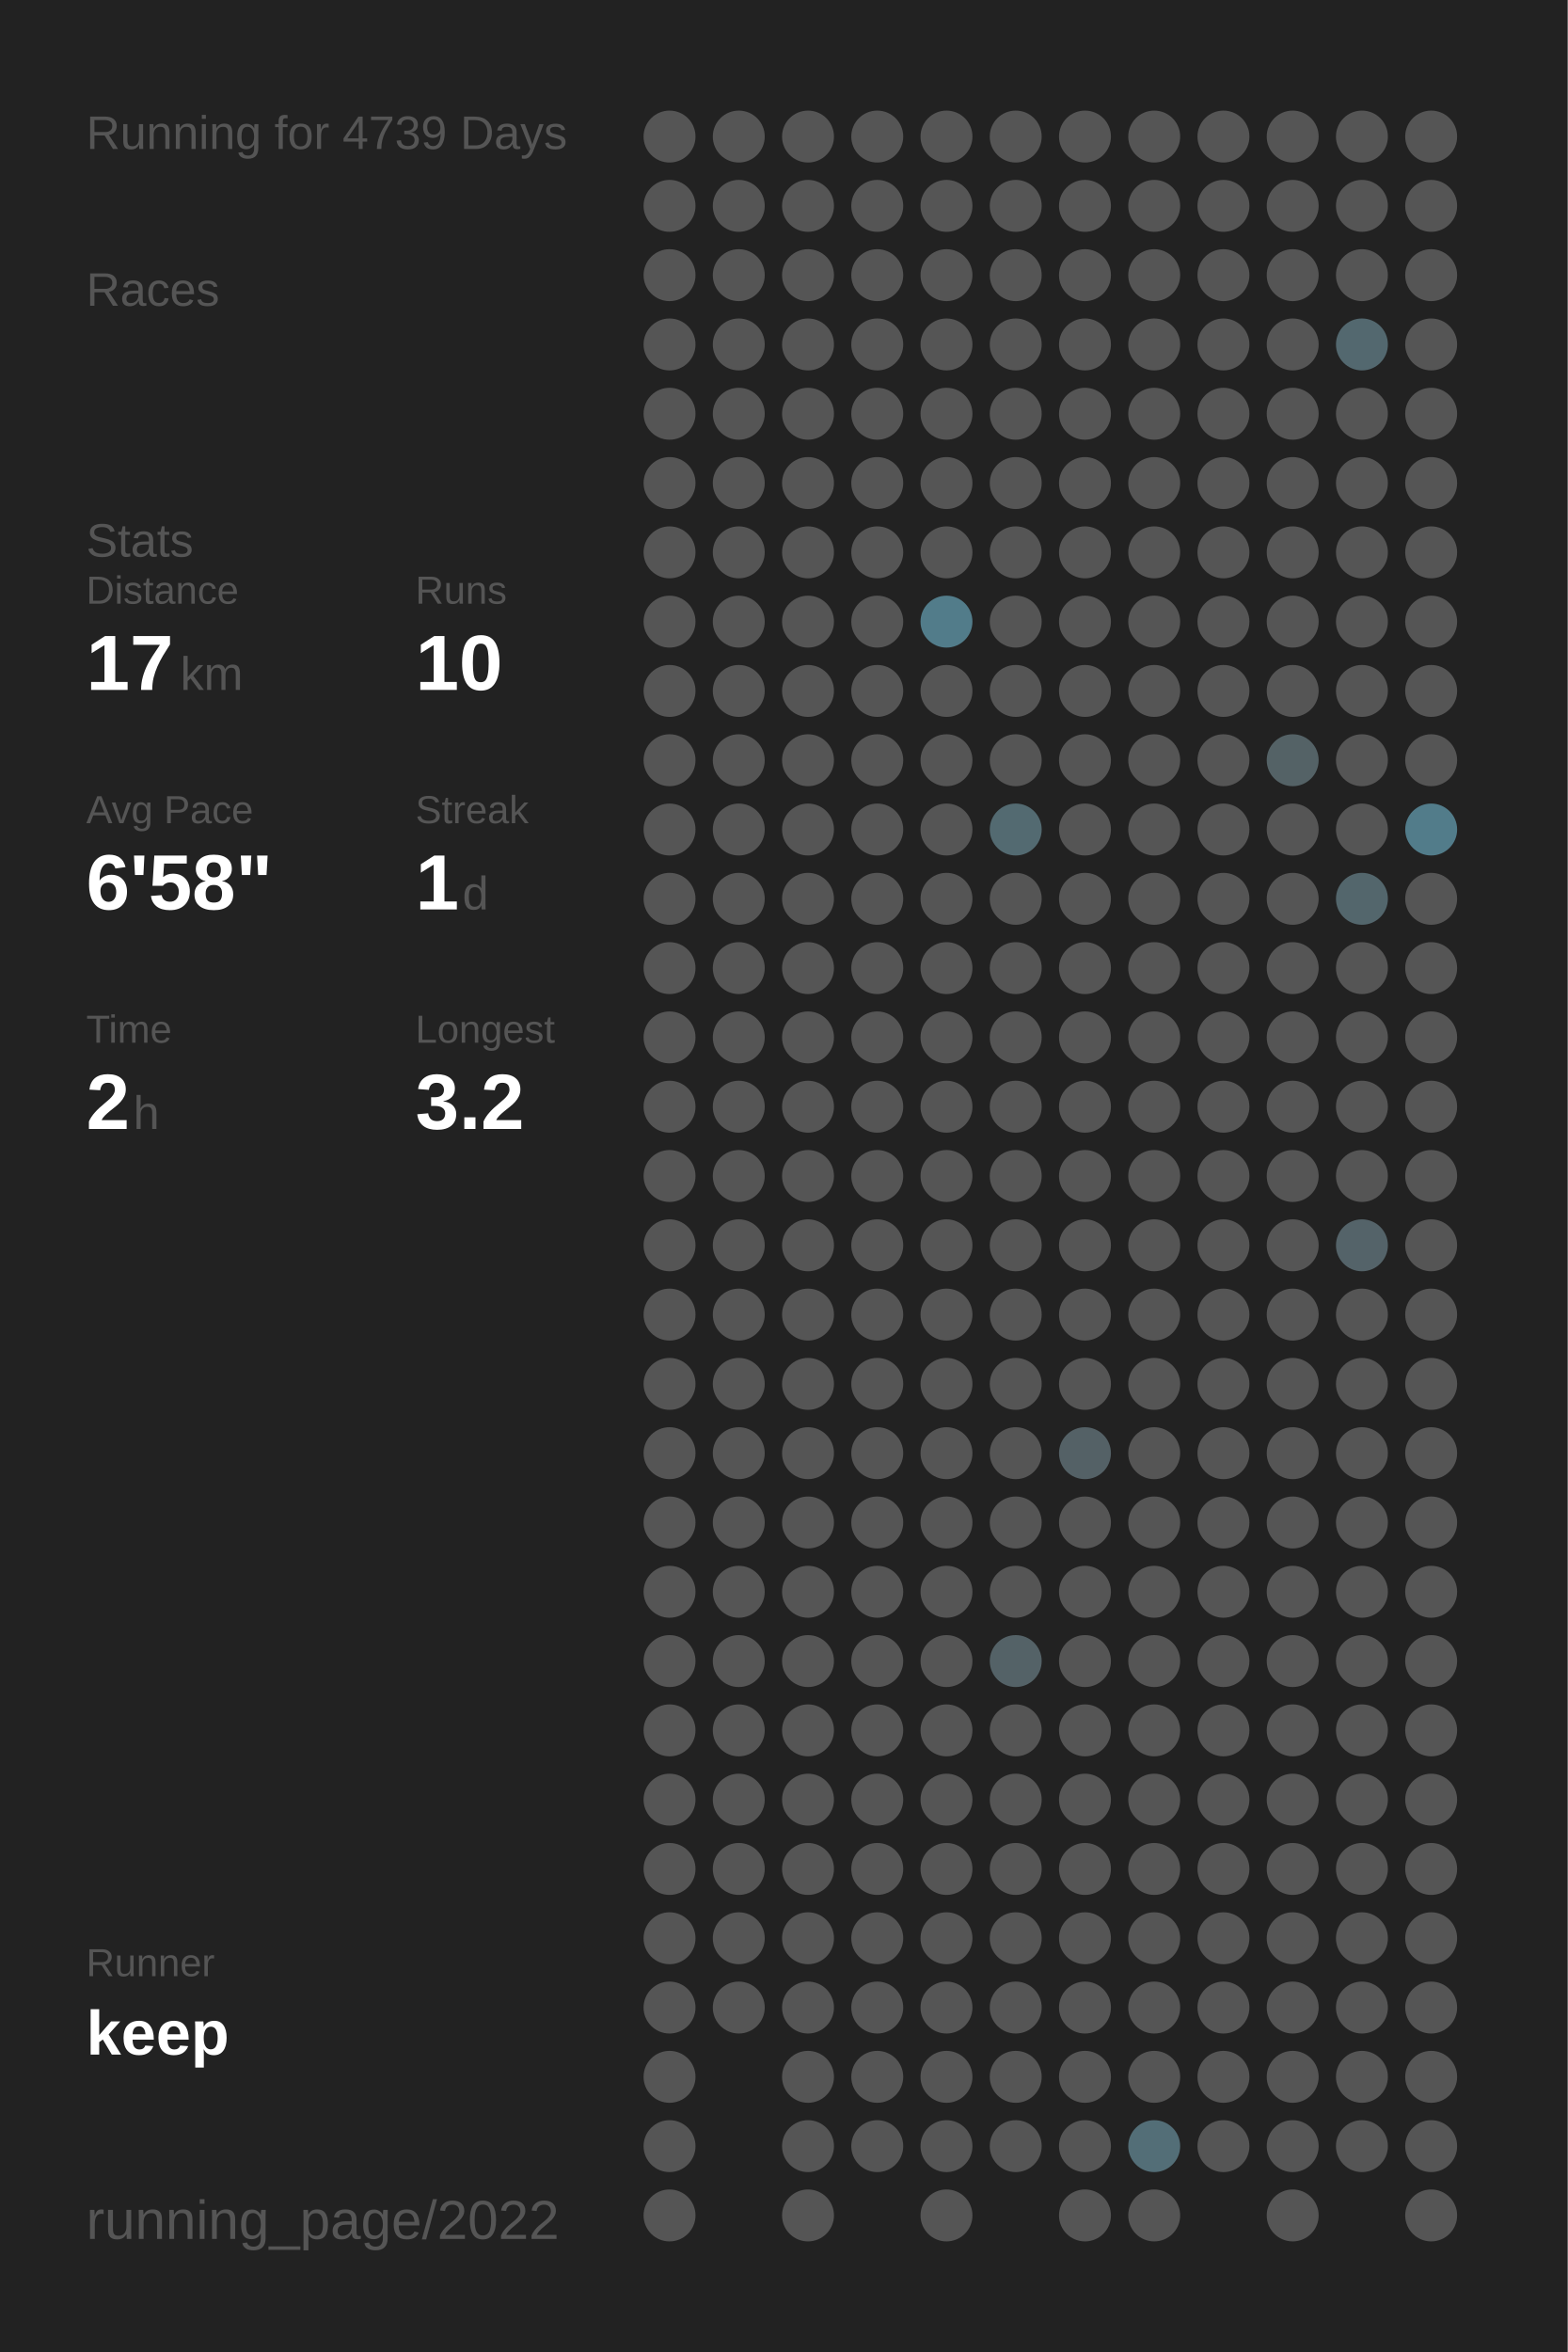
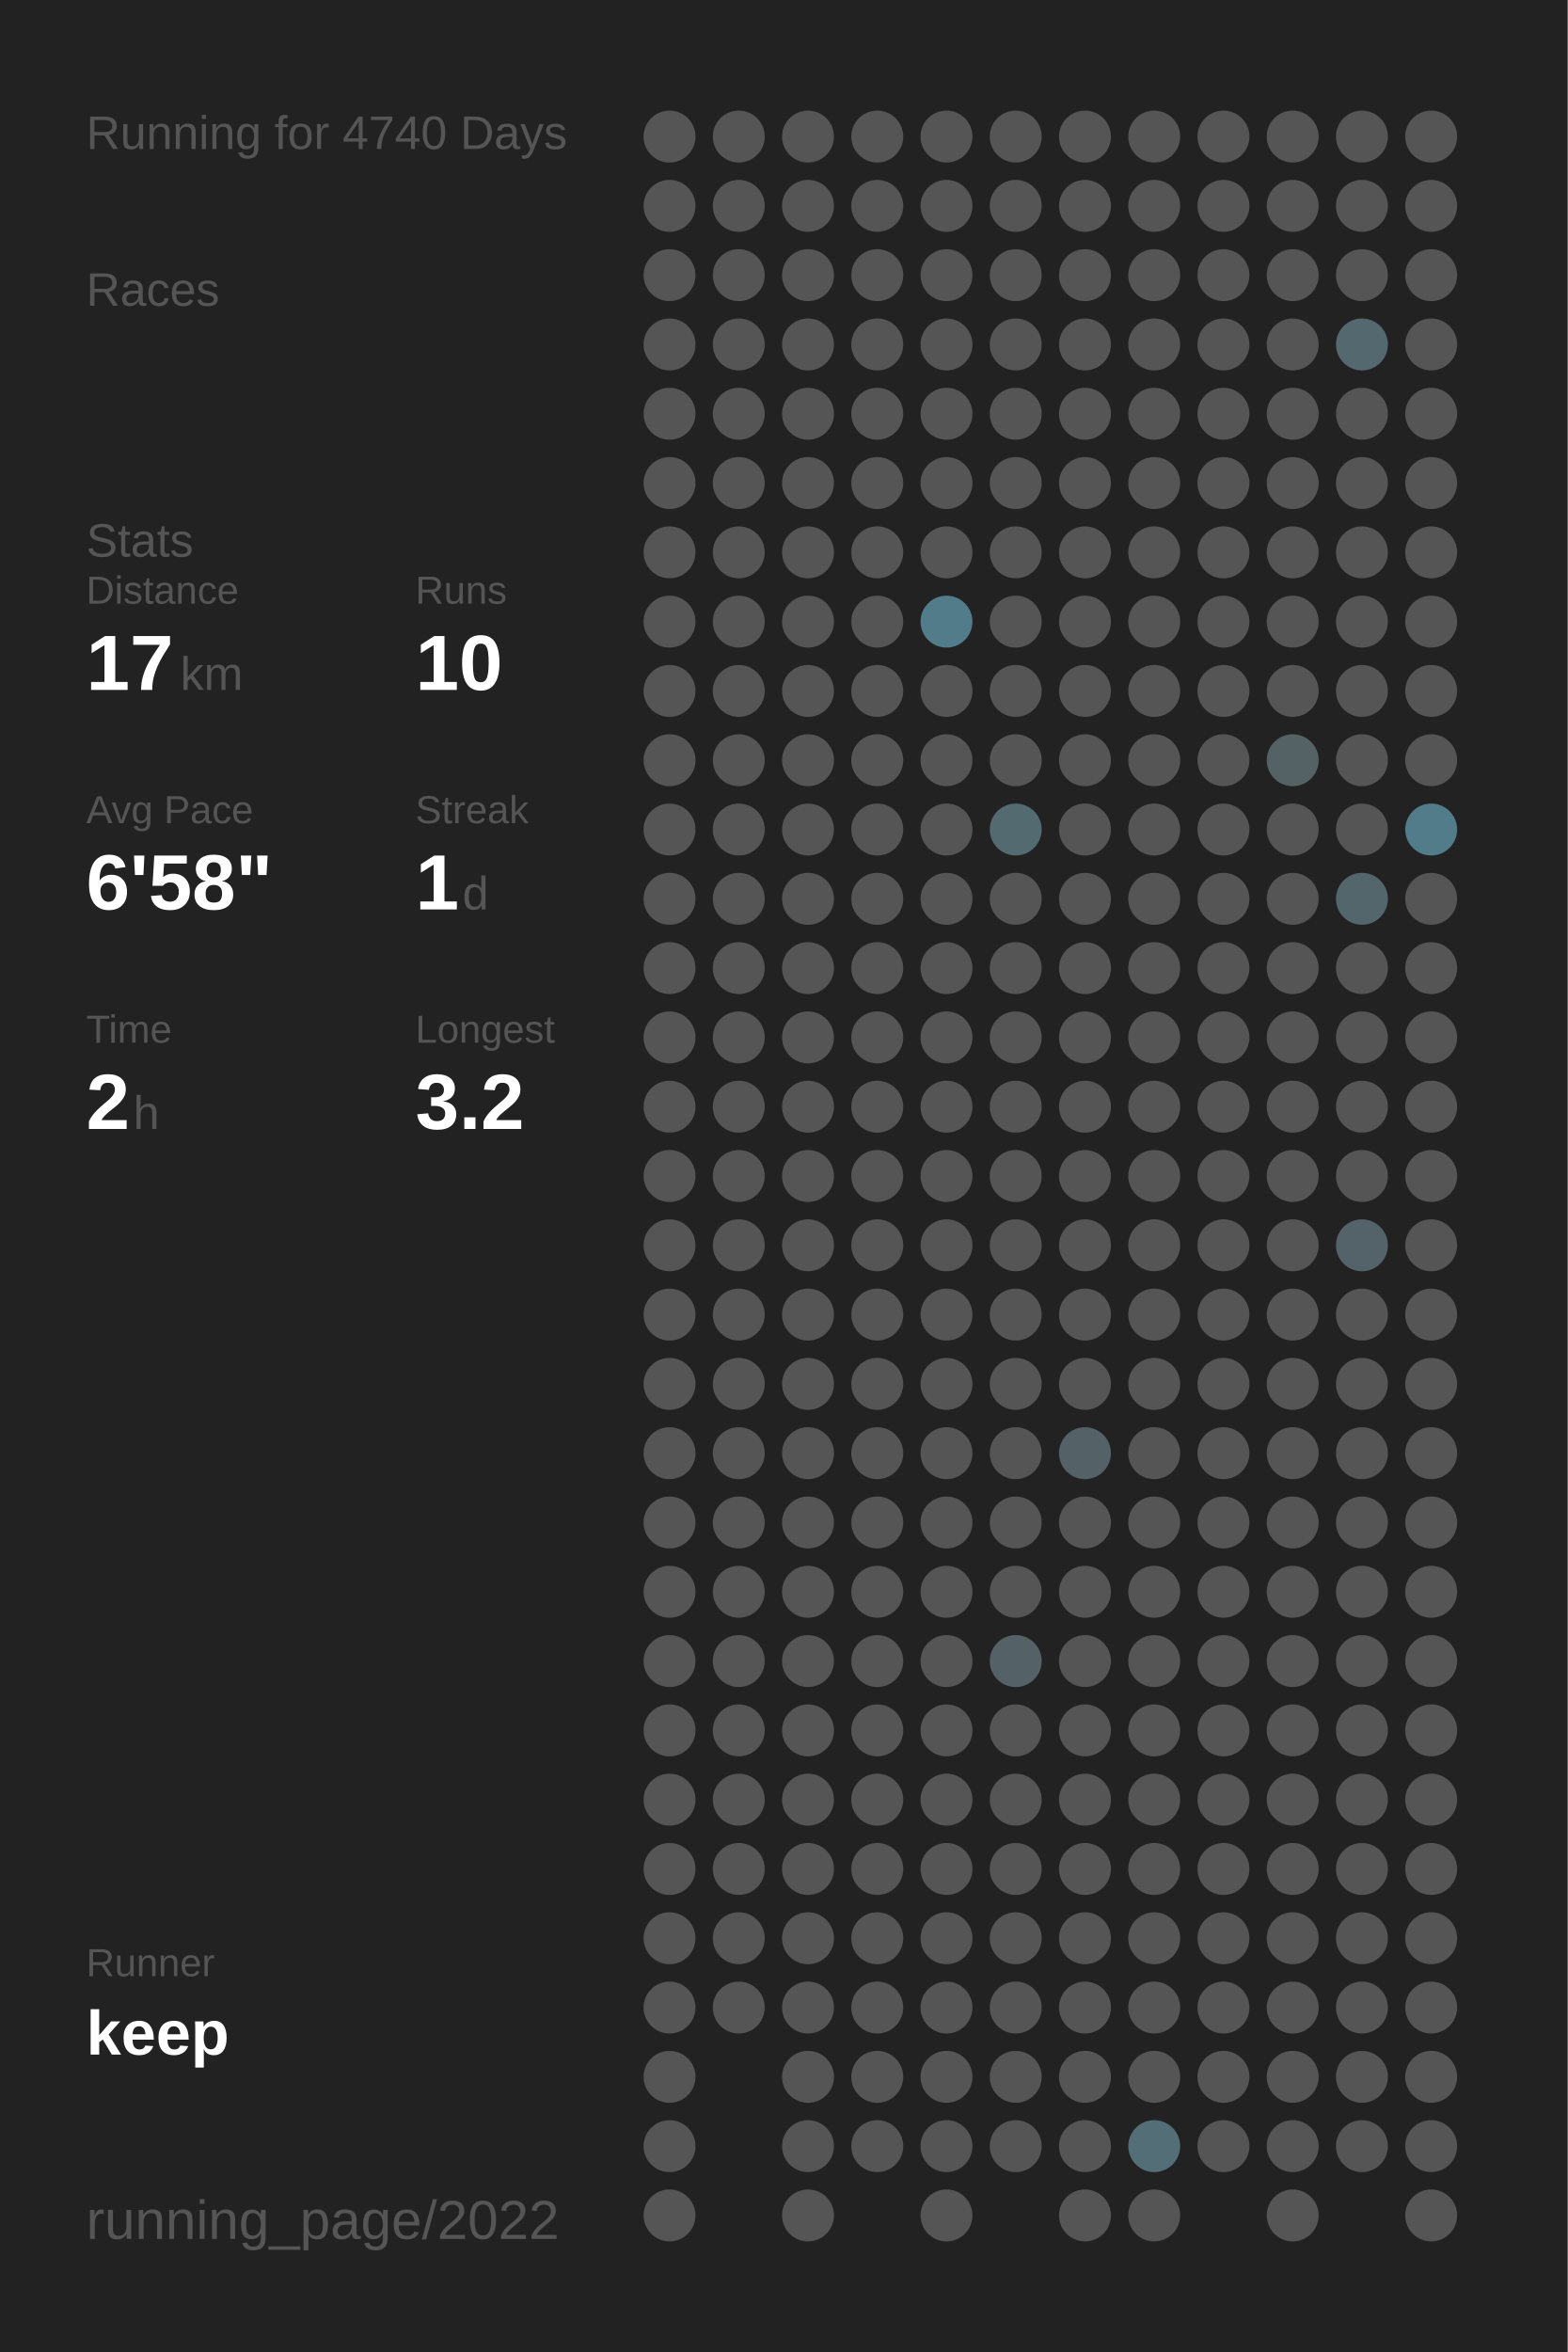
<svg xmlns="http://www.w3.org/2000/svg" baseProfile="full" height="300mm" version="1.1" viewBox="0,0,200,300" width="200mm">
  <defs />
  <rect fill="#222222" height="300" width="200" x="0" y="0" />
-   <text fill="#555555" style="font-size:6px; font-family:Arial;" x="11" y="19">Running for 4739 Days</text>
+   <text fill="#555555" style="font-size:6px; font-family:Arial;" x="11" y="19">Running for 4740 Days</text>
  <text fill="#555555" style="font-size:6px; font-family:Arial;" x="11" y="39">Races</text>
  <text fill="#555555" style="font-size:6px; font-family:Arial;" x="11" y="71">Stats</text>
  <text fill="#555555" style="font-size:5px; font-family:Arial;" x="11" y="77">Distance</text>
  <text fill="#FFFFFF" style="font-size:10px; font-family:Arial; font-weight:bold;" x="11" y="88">17</text>
  <text fill="#555555" style="font-size:6px; font-family:Arial;" x="23" y="88">km</text>
  <text fill="#555555" style="font-size:5px; font-family:Arial;" x="53" y="77">Runs</text>
  <text fill="#FFFFFF" style="font-size:10px; font-family:Arial; font-weight:bold;" x="53" y="88">10</text>
  <text fill="#555555" style="font-size:5px; font-family:Arial;" x="11" y="105">Avg Pace</text>
  <text fill="#FFFFFF" style="font-size:10px; font-family:Arial; font-weight:bold;" x="11" y="116">6'58"</text>
  <text fill="#555555" style="font-size:5px; font-family:Arial;" x="53" y="105">Streak</text>
  <text fill="#FFFFFF" style="font-size:10px; font-family:Arial; font-weight:bold;" x="53" y="116">1</text>
  <text fill="#555555" style="font-size:6px; font-family:Arial;" x="59" y="116">d</text>
  <text fill="#555555" style="font-size:5px; font-family:Arial;" x="11" y="133">Time</text>
  <text fill="#FFFFFF" style="font-size:10px; font-family:Arial; font-weight:bold;" x="11" y="144">2</text>
  <text fill="#555555" style="font-size:6px; font-family:Arial;" x="17" y="144">h</text>
  <text fill="#555555" style="font-size:5px; font-family:Arial;" x="53" y="133">Longest</text>
  <text fill="#FFFFFF" style="font-size:10px; font-family:Arial; font-weight:bold;" x="53" y="144">3.2</text>
  <text fill="#555555" style="font-size:5px; font-family:Arial;" x="11" y="252.065">Runner</text>
  <text fill="#FFFFFF" style="font-size:8px; font-family:Arial; font-weight:bold;" x="11" y="262.065">keep</text>
  <text fill="#555555" style="font-size:7px; font-family:Arial;" x="11" y="285.581">running_page/2022</text>
  <circle cx="85.417" cy="17.419" fill="#555555" r="3.312" />
  <circle cx="85.417" cy="26.258" fill="#555555" r="3.312" />
  <circle cx="85.417" cy="35.097" fill="#555555" r="3.312" />
  <circle cx="85.417" cy="43.935" fill="#555555" r="3.312" />
  <circle cx="85.417" cy="52.774" fill="#555555" r="3.312" />
  <circle cx="85.417" cy="61.613" fill="#555555" r="3.312" />
  <circle cx="85.417" cy="70.452" fill="#555555" r="3.312" />
  <circle cx="85.417" cy="79.29" fill="#555555" r="3.312" />
  <circle cx="85.417" cy="88.129" fill="#555555" r="3.312" />
  <circle cx="85.417" cy="96.968" fill="#555555" r="3.312" />
  <circle cx="85.417" cy="105.806" fill="#555555" r="3.312" />
  <circle cx="85.417" cy="114.645" fill="#555555" r="3.312" />
  <circle cx="85.417" cy="123.484" fill="#555555" r="3.312" />
  <circle cx="85.417" cy="132.323" fill="#555555" r="3.312" />
  <circle cx="85.417" cy="141.161" fill="#555555" r="3.312" />
  <circle cx="85.417" cy="150" fill="#555555" r="3.312" />
  <circle cx="85.417" cy="158.839" fill="#555555" r="3.312" />
  <circle cx="85.417" cy="167.677" fill="#555555" r="3.312" />
  <circle cx="85.417" cy="176.516" fill="#555555" r="3.312" />
  <circle cx="85.417" cy="185.355" fill="#555555" r="3.312" />
  <circle cx="85.417" cy="194.194" fill="#555555" r="3.312" />
  <circle cx="85.417" cy="203.032" fill="#555555" r="3.312" />
  <circle cx="85.417" cy="211.871" fill="#555555" r="3.312" />
  <circle cx="85.417" cy="220.71" fill="#555555" r="3.312" />
  <circle cx="85.417" cy="229.548" fill="#555555" r="3.312" />
  <circle cx="85.417" cy="238.387" fill="#555555" r="3.312" />
  <circle cx="85.417" cy="247.226" fill="#555555" r="3.312" />
  <circle cx="85.417" cy="256.065" fill="#555555" r="3.312" />
  <circle cx="85.417" cy="264.903" fill="#555555" r="3.312" />
  <circle cx="85.417" cy="273.742" fill="#555555" r="3.312" />
  <circle cx="85.417" cy="282.581" fill="#555555" r="3.312" />
  <circle cx="94.25" cy="17.419" fill="#555555" r="3.312" />
  <circle cx="94.25" cy="26.258" fill="#555555" r="3.312" />
  <circle cx="94.25" cy="35.097" fill="#555555" r="3.312" />
  <circle cx="94.25" cy="43.935" fill="#555555" r="3.312" />
  <circle cx="94.25" cy="52.774" fill="#555555" r="3.312" />
  <circle cx="94.25" cy="61.613" fill="#555555" r="3.312" />
  <circle cx="94.25" cy="70.452" fill="#555555" r="3.312" />
  <circle cx="94.25" cy="79.29" fill="#555555" r="3.312" />
  <circle cx="94.25" cy="88.129" fill="#555555" r="3.312" />
  <circle cx="94.25" cy="96.968" fill="#555555" r="3.312" />
  <circle cx="94.25" cy="105.806" fill="#555555" r="3.312" />
  <circle cx="94.25" cy="114.645" fill="#555555" r="3.312" />
  <circle cx="94.25" cy="123.484" fill="#555555" r="3.312" />
  <circle cx="94.25" cy="132.323" fill="#555555" r="3.312" />
  <circle cx="94.25" cy="141.161" fill="#555555" r="3.312" />
  <circle cx="94.25" cy="150" fill="#555555" r="3.312" />
  <circle cx="94.25" cy="158.839" fill="#555555" r="3.312" />
  <circle cx="94.25" cy="167.677" fill="#555555" r="3.312" />
  <circle cx="94.25" cy="176.516" fill="#555555" r="3.312" />
  <circle cx="94.25" cy="185.355" fill="#555555" r="3.312" />
  <circle cx="94.25" cy="194.194" fill="#555555" r="3.312" />
  <circle cx="94.25" cy="203.032" fill="#555555" r="3.312" />
  <circle cx="94.25" cy="211.871" fill="#555555" r="3.312" />
  <circle cx="94.25" cy="220.71" fill="#555555" r="3.312" />
  <circle cx="94.25" cy="229.548" fill="#555555" r="3.312" />
  <circle cx="94.25" cy="238.387" fill="#555555" r="3.312" />
  <circle cx="94.25" cy="247.226" fill="#555555" r="3.312" />
  <circle cx="94.25" cy="256.065" fill="#555555" r="3.312" />
  <circle cx="103.083" cy="17.419" fill="#555555" r="3.312" />
  <circle cx="103.083" cy="26.258" fill="#555555" r="3.312" />
  <circle cx="103.083" cy="35.097" fill="#555555" r="3.312" />
  <circle cx="103.083" cy="43.935" fill="#555555" r="3.312" />
  <circle cx="103.083" cy="52.774" fill="#555555" r="3.312" />
  <circle cx="103.083" cy="61.613" fill="#555555" r="3.312" />
  <circle cx="103.083" cy="70.452" fill="#555555" r="3.312" />
  <circle cx="103.083" cy="79.29" fill="#555555" r="3.312" />
  <circle cx="103.083" cy="88.129" fill="#555555" r="3.312" />
  <circle cx="103.083" cy="96.968" fill="#555555" r="3.312" />
  <circle cx="103.083" cy="105.806" fill="#555555" r="3.312" />
  <circle cx="103.083" cy="114.645" fill="#555555" r="3.312" />
  <circle cx="103.083" cy="123.484" fill="#555555" r="3.312" />
  <circle cx="103.083" cy="132.323" fill="#555555" r="3.312" />
  <circle cx="103.083" cy="141.161" fill="#555555" r="3.312" />
  <circle cx="103.083" cy="150" fill="#555555" r="3.312" />
  <circle cx="103.083" cy="158.839" fill="#555555" r="3.312" />
  <circle cx="103.083" cy="167.677" fill="#555555" r="3.312" />
  <circle cx="103.083" cy="176.516" fill="#555555" r="3.312" />
  <circle cx="103.083" cy="185.355" fill="#555555" r="3.312" />
  <circle cx="103.083" cy="194.194" fill="#555555" r="3.312" />
  <circle cx="103.083" cy="203.032" fill="#555555" r="3.312" />
  <circle cx="103.083" cy="211.871" fill="#555555" r="3.312" />
  <circle cx="103.083" cy="220.71" fill="#555555" r="3.312" />
  <circle cx="103.083" cy="229.548" fill="#555555" r="3.312" />
  <circle cx="103.083" cy="238.387" fill="#555555" r="3.312" />
  <circle cx="103.083" cy="247.226" fill="#555555" r="3.312" />
  <circle cx="103.083" cy="256.065" fill="#555555" r="3.312" />
  <circle cx="103.083" cy="264.903" fill="#555555" r="3.312" />
  <circle cx="103.083" cy="273.742" fill="#555555" r="3.312" />
  <circle cx="103.083" cy="282.581" fill="#555555" r="3.312" />
  <circle cx="111.917" cy="17.419" fill="#555555" r="3.312" />
  <circle cx="111.917" cy="26.258" fill="#555555" r="3.312" />
  <circle cx="111.917" cy="35.097" fill="#555555" r="3.312" />
  <circle cx="111.917" cy="43.935" fill="#555555" r="3.312" />
  <circle cx="111.917" cy="52.774" fill="#555555" r="3.312" />
  <circle cx="111.917" cy="61.613" fill="#555555" r="3.312" />
  <circle cx="111.917" cy="70.452" fill="#555555" r="3.312" />
  <circle cx="111.917" cy="79.29" fill="#555555" r="3.312" />
  <circle cx="111.917" cy="88.129" fill="#555555" r="3.312" />
  <circle cx="111.917" cy="96.968" fill="#555555" r="3.312" />
  <circle cx="111.917" cy="105.806" fill="#555555" r="3.312" />
  <circle cx="111.917" cy="114.645" fill="#555555" r="3.312" />
  <circle cx="111.917" cy="123.484" fill="#555555" r="3.312" />
  <circle cx="111.917" cy="132.323" fill="#555555" r="3.312" />
  <circle cx="111.917" cy="141.161" fill="#555555" r="3.312" />
  <circle cx="111.917" cy="150" fill="#555555" r="3.312" />
  <circle cx="111.917" cy="158.839" fill="#555555" r="3.312" />
  <circle cx="111.917" cy="167.677" fill="#555555" r="3.312" />
  <circle cx="111.917" cy="176.516" fill="#555555" r="3.312" />
  <circle cx="111.917" cy="185.355" fill="#555555" r="3.312" />
  <circle cx="111.917" cy="194.194" fill="#555555" r="3.312" />
  <circle cx="111.917" cy="203.032" fill="#555555" r="3.312" />
  <circle cx="111.917" cy="211.871" fill="#555555" r="3.312" />
  <circle cx="111.917" cy="220.71" fill="#555555" r="3.312" />
  <circle cx="111.917" cy="229.548" fill="#555555" r="3.312" />
  <circle cx="111.917" cy="238.387" fill="#555555" r="3.312" />
  <circle cx="111.917" cy="247.226" fill="#555555" r="3.312" />
  <circle cx="111.917" cy="256.065" fill="#555555" r="3.312" />
  <circle cx="111.917" cy="264.903" fill="#555555" r="3.312" />
  <circle cx="111.917" cy="273.742" fill="#555555" r="3.312" />
  <circle cx="120.75" cy="17.419" fill="#555555" r="3.312" />
  <circle cx="120.75" cy="26.258" fill="#555555" r="3.312" />
  <circle cx="120.75" cy="35.097" fill="#555555" r="3.312" />
  <circle cx="120.75" cy="43.935" fill="#555555" r="3.312" />
  <circle cx="120.75" cy="52.774" fill="#555555" r="3.312" />
  <circle cx="120.75" cy="61.613" fill="#555555" r="3.312" />
  <circle cx="120.75" cy="70.452" fill="#555555" r="3.312" />
  <circle cx="120.75" cy="79.29" fill="#527c8a" r="3.312" />
  <circle cx="120.75" cy="88.129" fill="#555555" r="3.312" />
  <circle cx="120.75" cy="96.968" fill="#555555" r="3.312" />
  <circle cx="120.75" cy="105.806" fill="#555555" r="3.312" />
  <circle cx="120.75" cy="114.645" fill="#555555" r="3.312" />
  <circle cx="120.75" cy="123.484" fill="#555555" r="3.312" />
  <circle cx="120.75" cy="132.323" fill="#555555" r="3.312" />
  <circle cx="120.75" cy="141.161" fill="#555555" r="3.312" />
  <circle cx="120.75" cy="150" fill="#555555" r="3.312" />
  <circle cx="120.75" cy="158.839" fill="#555555" r="3.312" />
  <circle cx="120.75" cy="167.677" fill="#555555" r="3.312" />
  <circle cx="120.75" cy="176.516" fill="#555555" r="3.312" />
  <circle cx="120.75" cy="185.355" fill="#555555" r="3.312" />
  <circle cx="120.75" cy="194.194" fill="#555555" r="3.312" />
  <circle cx="120.75" cy="203.032" fill="#555555" r="3.312" />
  <circle cx="120.75" cy="211.871" fill="#555555" r="3.312" />
  <circle cx="120.75" cy="220.71" fill="#555555" r="3.312" />
  <circle cx="120.75" cy="229.548" fill="#555555" r="3.312" />
  <circle cx="120.75" cy="238.387" fill="#555555" r="3.312" />
  <circle cx="120.75" cy="247.226" fill="#555555" r="3.312" />
  <circle cx="120.75" cy="256.065" fill="#555555" r="3.312" />
  <circle cx="120.75" cy="264.903" fill="#555555" r="3.312" />
  <circle cx="120.75" cy="273.742" fill="#555555" r="3.312" />
  <circle cx="120.75" cy="282.581" fill="#555555" r="3.312" />
  <circle cx="129.583" cy="17.419" fill="#555555" r="3.312" />
  <circle cx="129.583" cy="26.258" fill="#555555" r="3.312" />
  <circle cx="129.583" cy="35.097" fill="#555555" r="3.312" />
  <circle cx="129.583" cy="43.935" fill="#555555" r="3.312" />
  <circle cx="129.583" cy="52.774" fill="#555555" r="3.312" />
  <circle cx="129.583" cy="61.613" fill="#555555" r="3.312" />
  <circle cx="129.583" cy="70.452" fill="#555555" r="3.312" />
  <circle cx="129.583" cy="79.29" fill="#555555" r="3.312" />
  <circle cx="129.583" cy="88.129" fill="#555555" r="3.312" />
  <circle cx="129.583" cy="96.968" fill="#555555" r="3.312" />
  <circle cx="129.583" cy="105.806" fill="#536a71" r="3.312" />
  <circle cx="129.583" cy="114.645" fill="#555555" r="3.312" />
  <circle cx="129.583" cy="123.484" fill="#555555" r="3.312" />
  <circle cx="129.583" cy="132.323" fill="#555555" r="3.312" />
  <circle cx="129.583" cy="141.161" fill="#555555" r="3.312" />
  <circle cx="129.583" cy="150" fill="#555555" r="3.312" />
  <circle cx="129.583" cy="158.839" fill="#555555" r="3.312" />
  <circle cx="129.583" cy="167.677" fill="#555555" r="3.312" />
  <circle cx="129.583" cy="176.516" fill="#555555" r="3.312" />
  <circle cx="129.583" cy="185.355" fill="#555555" r="3.312" />
  <circle cx="129.583" cy="194.194" fill="#555555" r="3.312" />
  <circle cx="129.583" cy="203.032" fill="#555555" r="3.312" />
  <circle cx="129.583" cy="211.871" fill="#546267" r="3.312" />
  <circle cx="129.583" cy="220.71" fill="#555555" r="3.312" />
  <circle cx="129.583" cy="229.548" fill="#555555" r="3.312" />
  <circle cx="129.583" cy="238.387" fill="#555555" r="3.312" />
  <circle cx="129.583" cy="247.226" fill="#555555" r="3.312" />
  <circle cx="129.583" cy="256.065" fill="#555555" r="3.312" />
  <circle cx="129.583" cy="264.903" fill="#555555" r="3.312" />
  <circle cx="129.583" cy="273.742" fill="#555555" r="3.312" />
  <circle cx="138.417" cy="17.419" fill="#555555" r="3.312" />
  <circle cx="138.417" cy="26.258" fill="#555555" r="3.312" />
  <circle cx="138.417" cy="35.097" fill="#555555" r="3.312" />
  <circle cx="138.417" cy="43.935" fill="#555555" r="3.312" />
  <circle cx="138.417" cy="52.774" fill="#555555" r="3.312" />
  <circle cx="138.417" cy="61.613" fill="#555555" r="3.312" />
  <circle cx="138.417" cy="70.452" fill="#555555" r="3.312" />
  <circle cx="138.417" cy="79.29" fill="#555555" r="3.312" />
  <circle cx="138.417" cy="88.129" fill="#555555" r="3.312" />
  <circle cx="138.417" cy="96.968" fill="#555555" r="3.312" />
  <circle cx="138.417" cy="105.806" fill="#555555" r="3.312" />
  <circle cx="138.417" cy="114.645" fill="#555555" r="3.312" />
  <circle cx="138.417" cy="123.484" fill="#555555" r="3.312" />
  <circle cx="138.417" cy="132.323" fill="#555555" r="3.312" />
  <circle cx="138.417" cy="141.161" fill="#555555" r="3.312" />
  <circle cx="138.417" cy="150" fill="#555555" r="3.312" />
  <circle cx="138.417" cy="158.839" fill="#555555" r="3.312" />
  <circle cx="138.417" cy="167.677" fill="#555555" r="3.312" />
  <circle cx="138.417" cy="176.516" fill="#555555" r="3.312" />
  <circle cx="138.417" cy="185.355" fill="#546166" r="3.312" />
  <circle cx="138.417" cy="194.194" fill="#555555" r="3.312" />
  <circle cx="138.417" cy="203.032" fill="#555555" r="3.312" />
  <circle cx="138.417" cy="211.871" fill="#555555" r="3.312" />
  <circle cx="138.417" cy="220.71" fill="#555555" r="3.312" />
  <circle cx="138.417" cy="229.548" fill="#555555" r="3.312" />
  <circle cx="138.417" cy="238.387" fill="#555555" r="3.312" />
  <circle cx="138.417" cy="247.226" fill="#555555" r="3.312" />
  <circle cx="138.417" cy="256.065" fill="#555555" r="3.312" />
  <circle cx="138.417" cy="264.903" fill="#555555" r="3.312" />
  <circle cx="138.417" cy="273.742" fill="#555555" r="3.312" />
  <circle cx="138.417" cy="282.581" fill="#555555" r="3.312" />
  <circle cx="147.25" cy="17.419" fill="#555555" r="3.312" />
  <circle cx="147.25" cy="26.258" fill="#555555" r="3.312" />
  <circle cx="147.25" cy="35.097" fill="#555555" r="3.312" />
  <circle cx="147.25" cy="43.935" fill="#555555" r="3.312" />
  <circle cx="147.25" cy="52.774" fill="#555555" r="3.312" />
  <circle cx="147.25" cy="61.613" fill="#555555" r="3.312" />
  <circle cx="147.25" cy="70.452" fill="#555555" r="3.312" />
  <circle cx="147.25" cy="79.29" fill="#555555" r="3.312" />
  <circle cx="147.25" cy="88.129" fill="#555555" r="3.312" />
  <circle cx="147.25" cy="96.968" fill="#555555" r="3.312" />
  <circle cx="147.25" cy="105.806" fill="#555555" r="3.312" />
  <circle cx="147.25" cy="114.645" fill="#555555" r="3.312" />
  <circle cx="147.25" cy="123.484" fill="#555555" r="3.312" />
  <circle cx="147.25" cy="132.323" fill="#555555" r="3.312" />
  <circle cx="147.25" cy="141.161" fill="#555555" r="3.312" />
  <circle cx="147.25" cy="150" fill="#555555" r="3.312" />
  <circle cx="147.25" cy="158.839" fill="#555555" r="3.312" />
  <circle cx="147.25" cy="167.677" fill="#555555" r="3.312" />
  <circle cx="147.25" cy="176.516" fill="#555555" r="3.312" />
  <circle cx="147.25" cy="185.355" fill="#555555" r="3.312" />
  <circle cx="147.25" cy="194.194" fill="#555555" r="3.312" />
  <circle cx="147.25" cy="203.032" fill="#555555" r="3.312" />
  <circle cx="147.25" cy="211.871" fill="#555555" r="3.312" />
  <circle cx="147.25" cy="220.71" fill="#555555" r="3.312" />
  <circle cx="147.25" cy="229.548" fill="#555555" r="3.312" />
  <circle cx="147.25" cy="238.387" fill="#555555" r="3.312" />
  <circle cx="147.25" cy="247.226" fill="#555555" r="3.312" />
  <circle cx="147.25" cy="256.065" fill="#555555" r="3.312" />
  <circle cx="147.25" cy="264.903" fill="#555555" r="3.312" />
  <circle cx="147.25" cy="273.742" fill="#536e77" r="3.312" />
  <circle cx="147.25" cy="282.581" fill="#555555" r="3.312" />
  <circle cx="156.083" cy="17.419" fill="#555555" r="3.312" />
  <circle cx="156.083" cy="26.258" fill="#555555" r="3.312" />
  <circle cx="156.083" cy="35.097" fill="#555555" r="3.312" />
  <circle cx="156.083" cy="43.935" fill="#555555" r="3.312" />
  <circle cx="156.083" cy="52.774" fill="#555555" r="3.312" />
  <circle cx="156.083" cy="61.613" fill="#555555" r="3.312" />
  <circle cx="156.083" cy="70.452" fill="#555555" r="3.312" />
  <circle cx="156.083" cy="79.29" fill="#555555" r="3.312" />
  <circle cx="156.083" cy="88.129" fill="#555555" r="3.312" />
  <circle cx="156.083" cy="96.968" fill="#555555" r="3.312" />
  <circle cx="156.083" cy="105.806" fill="#555555" r="3.312" />
  <circle cx="156.083" cy="114.645" fill="#555555" r="3.312" />
  <circle cx="156.083" cy="123.484" fill="#555555" r="3.312" />
  <circle cx="156.083" cy="132.323" fill="#555555" r="3.312" />
  <circle cx="156.083" cy="141.161" fill="#555555" r="3.312" />
  <circle cx="156.083" cy="150" fill="#555555" r="3.312" />
  <circle cx="156.083" cy="158.839" fill="#555555" r="3.312" />
  <circle cx="156.083" cy="167.677" fill="#555555" r="3.312" />
  <circle cx="156.083" cy="176.516" fill="#555555" r="3.312" />
  <circle cx="156.083" cy="185.355" fill="#555555" r="3.312" />
  <circle cx="156.083" cy="194.194" fill="#555555" r="3.312" />
  <circle cx="156.083" cy="203.032" fill="#555555" r="3.312" />
  <circle cx="156.083" cy="211.871" fill="#555555" r="3.312" />
  <circle cx="156.083" cy="220.71" fill="#555555" r="3.312" />
  <circle cx="156.083" cy="229.548" fill="#555555" r="3.312" />
  <circle cx="156.083" cy="238.387" fill="#555555" r="3.312" />
  <circle cx="156.083" cy="247.226" fill="#555555" r="3.312" />
  <circle cx="156.083" cy="256.065" fill="#555555" r="3.312" />
  <circle cx="156.083" cy="264.903" fill="#555555" r="3.312" />
  <circle cx="156.083" cy="273.742" fill="#555555" r="3.312" />
  <circle cx="164.917" cy="17.419" fill="#555555" r="3.312" />
  <circle cx="164.917" cy="26.258" fill="#555555" r="3.312" />
  <circle cx="164.917" cy="35.097" fill="#555555" r="3.312" />
  <circle cx="164.917" cy="43.935" fill="#555555" r="3.312" />
  <circle cx="164.917" cy="52.774" fill="#555555" r="3.312" />
  <circle cx="164.917" cy="61.613" fill="#555555" r="3.312" />
  <circle cx="164.917" cy="70.452" fill="#555555" r="3.312" />
  <circle cx="164.917" cy="79.29" fill="#555555" r="3.312" />
  <circle cx="164.917" cy="88.129" fill="#555555" r="3.312" />
  <circle cx="164.917" cy="96.968" fill="#546266" r="3.312" />
  <circle cx="164.917" cy="105.806" fill="#555555" r="3.312" />
  <circle cx="164.917" cy="114.645" fill="#555555" r="3.312" />
  <circle cx="164.917" cy="123.484" fill="#555555" r="3.312" />
  <circle cx="164.917" cy="132.323" fill="#555555" r="3.312" />
  <circle cx="164.917" cy="141.161" fill="#555555" r="3.312" />
  <circle cx="164.917" cy="150" fill="#555555" r="3.312" />
  <circle cx="164.917" cy="158.839" fill="#555555" r="3.312" />
  <circle cx="164.917" cy="167.677" fill="#555555" r="3.312" />
  <circle cx="164.917" cy="176.516" fill="#555555" r="3.312" />
  <circle cx="164.917" cy="185.355" fill="#555555" r="3.312" />
  <circle cx="164.917" cy="194.194" fill="#555555" r="3.312" />
  <circle cx="164.917" cy="203.032" fill="#555555" r="3.312" />
  <circle cx="164.917" cy="211.871" fill="#555555" r="3.312" />
  <circle cx="164.917" cy="220.71" fill="#555555" r="3.312" />
  <circle cx="164.917" cy="229.548" fill="#555555" r="3.312" />
  <circle cx="164.917" cy="238.387" fill="#555555" r="3.312" />
  <circle cx="164.917" cy="247.226" fill="#555555" r="3.312" />
  <circle cx="164.917" cy="256.065" fill="#555555" r="3.312" />
  <circle cx="164.917" cy="264.903" fill="#555555" r="3.312" />
  <circle cx="164.917" cy="273.742" fill="#555555" r="3.312" />
  <circle cx="164.917" cy="282.581" fill="#555555" r="3.312" />
  <circle cx="173.75" cy="17.419" fill="#555555" r="3.312" />
  <circle cx="173.75" cy="26.258" fill="#555555" r="3.312" />
  <circle cx="173.75" cy="35.097" fill="#555555" r="3.312" />
  <circle cx="173.75" cy="43.935" fill="#53686f" r="3.312" />
  <circle cx="173.75" cy="52.774" fill="#555555" r="3.312" />
  <circle cx="173.75" cy="61.613" fill="#555555" r="3.312" />
  <circle cx="173.75" cy="70.452" fill="#555555" r="3.312" />
  <circle cx="173.75" cy="79.29" fill="#555555" r="3.312" />
  <circle cx="173.75" cy="88.129" fill="#555555" r="3.312" />
  <circle cx="173.75" cy="96.968" fill="#555555" r="3.312" />
  <circle cx="173.75" cy="105.806" fill="#555555" r="3.312" />
  <circle cx="173.75" cy="114.645" fill="#53666c" r="3.312" />
  <circle cx="173.75" cy="123.484" fill="#555555" r="3.312" />
  <circle cx="173.75" cy="132.323" fill="#555555" r="3.312" />
  <circle cx="173.75" cy="141.161" fill="#555555" r="3.312" />
  <circle cx="173.75" cy="150" fill="#555555" r="3.312" />
  <circle cx="173.75" cy="158.839" fill="#546369" r="3.312" />
  <circle cx="173.75" cy="167.677" fill="#555555" r="3.312" />
  <circle cx="173.75" cy="176.516" fill="#555555" r="3.312" />
  <circle cx="173.75" cy="185.355" fill="#555555" r="3.312" />
  <circle cx="173.75" cy="194.194" fill="#555555" r="3.312" />
  <circle cx="173.75" cy="203.032" fill="#555555" r="3.312" />
  <circle cx="173.75" cy="211.871" fill="#555555" r="3.312" />
  <circle cx="173.75" cy="220.71" fill="#555555" r="3.312" />
  <circle cx="173.75" cy="229.548" fill="#555555" r="3.312" />
  <circle cx="173.75" cy="238.387" fill="#555555" r="3.312" />
  <circle cx="173.75" cy="247.226" fill="#555555" r="3.312" />
  <circle cx="173.75" cy="256.065" fill="#555555" r="3.312" />
  <circle cx="173.75" cy="264.903" fill="#555555" r="3.312" />
  <circle cx="173.75" cy="273.742" fill="#555555" r="3.312" />
  <circle cx="182.583" cy="17.419" fill="#555555" r="3.312" />
  <circle cx="182.583" cy="26.258" fill="#555555" r="3.312" />
  <circle cx="182.583" cy="35.097" fill="#555555" r="3.312" />
  <circle cx="182.583" cy="43.935" fill="#555555" r="3.312" />
  <circle cx="182.583" cy="52.774" fill="#555555" r="3.312" />
  <circle cx="182.583" cy="61.613" fill="#555555" r="3.312" />
  <circle cx="182.583" cy="70.452" fill="#555555" r="3.312" />
  <circle cx="182.583" cy="79.29" fill="#555555" r="3.312" />
  <circle cx="182.583" cy="88.129" fill="#555555" r="3.312" />
  <circle cx="182.583" cy="96.968" fill="#555555" r="3.312" />
  <circle cx="182.583" cy="105.806" fill="#527c8a" r="3.312" />
  <circle cx="182.583" cy="114.645" fill="#555555" r="3.312" />
  <circle cx="182.583" cy="123.484" fill="#555555" r="3.312" />
  <circle cx="182.583" cy="132.323" fill="#555555" r="3.312" />
  <circle cx="182.583" cy="141.161" fill="#555555" r="3.312" />
  <circle cx="182.583" cy="150" fill="#555555" r="3.312" />
  <circle cx="182.583" cy="158.839" fill="#555555" r="3.312" />
  <circle cx="182.583" cy="167.677" fill="#555555" r="3.312" />
  <circle cx="182.583" cy="176.516" fill="#555555" r="3.312" />
  <circle cx="182.583" cy="185.355" fill="#555555" r="3.312" />
  <circle cx="182.583" cy="194.194" fill="#555555" r="3.312" />
  <circle cx="182.583" cy="203.032" fill="#555555" r="3.312" />
  <circle cx="182.583" cy="211.871" fill="#555555" r="3.312" />
  <circle cx="182.583" cy="220.71" fill="#555555" r="3.312" />
  <circle cx="182.583" cy="229.548" fill="#555555" r="3.312" />
  <circle cx="182.583" cy="238.387" fill="#555555" r="3.312" />
  <circle cx="182.583" cy="247.226" fill="#555555" r="3.312" />
  <circle cx="182.583" cy="256.065" fill="#555555" r="3.312" />
  <circle cx="182.583" cy="264.903" fill="#555555" r="3.312" />
  <circle cx="182.583" cy="273.742" fill="#555555" r="3.312" />
  <circle cx="182.583" cy="282.581" fill="#555555" r="3.312" />
</svg>
